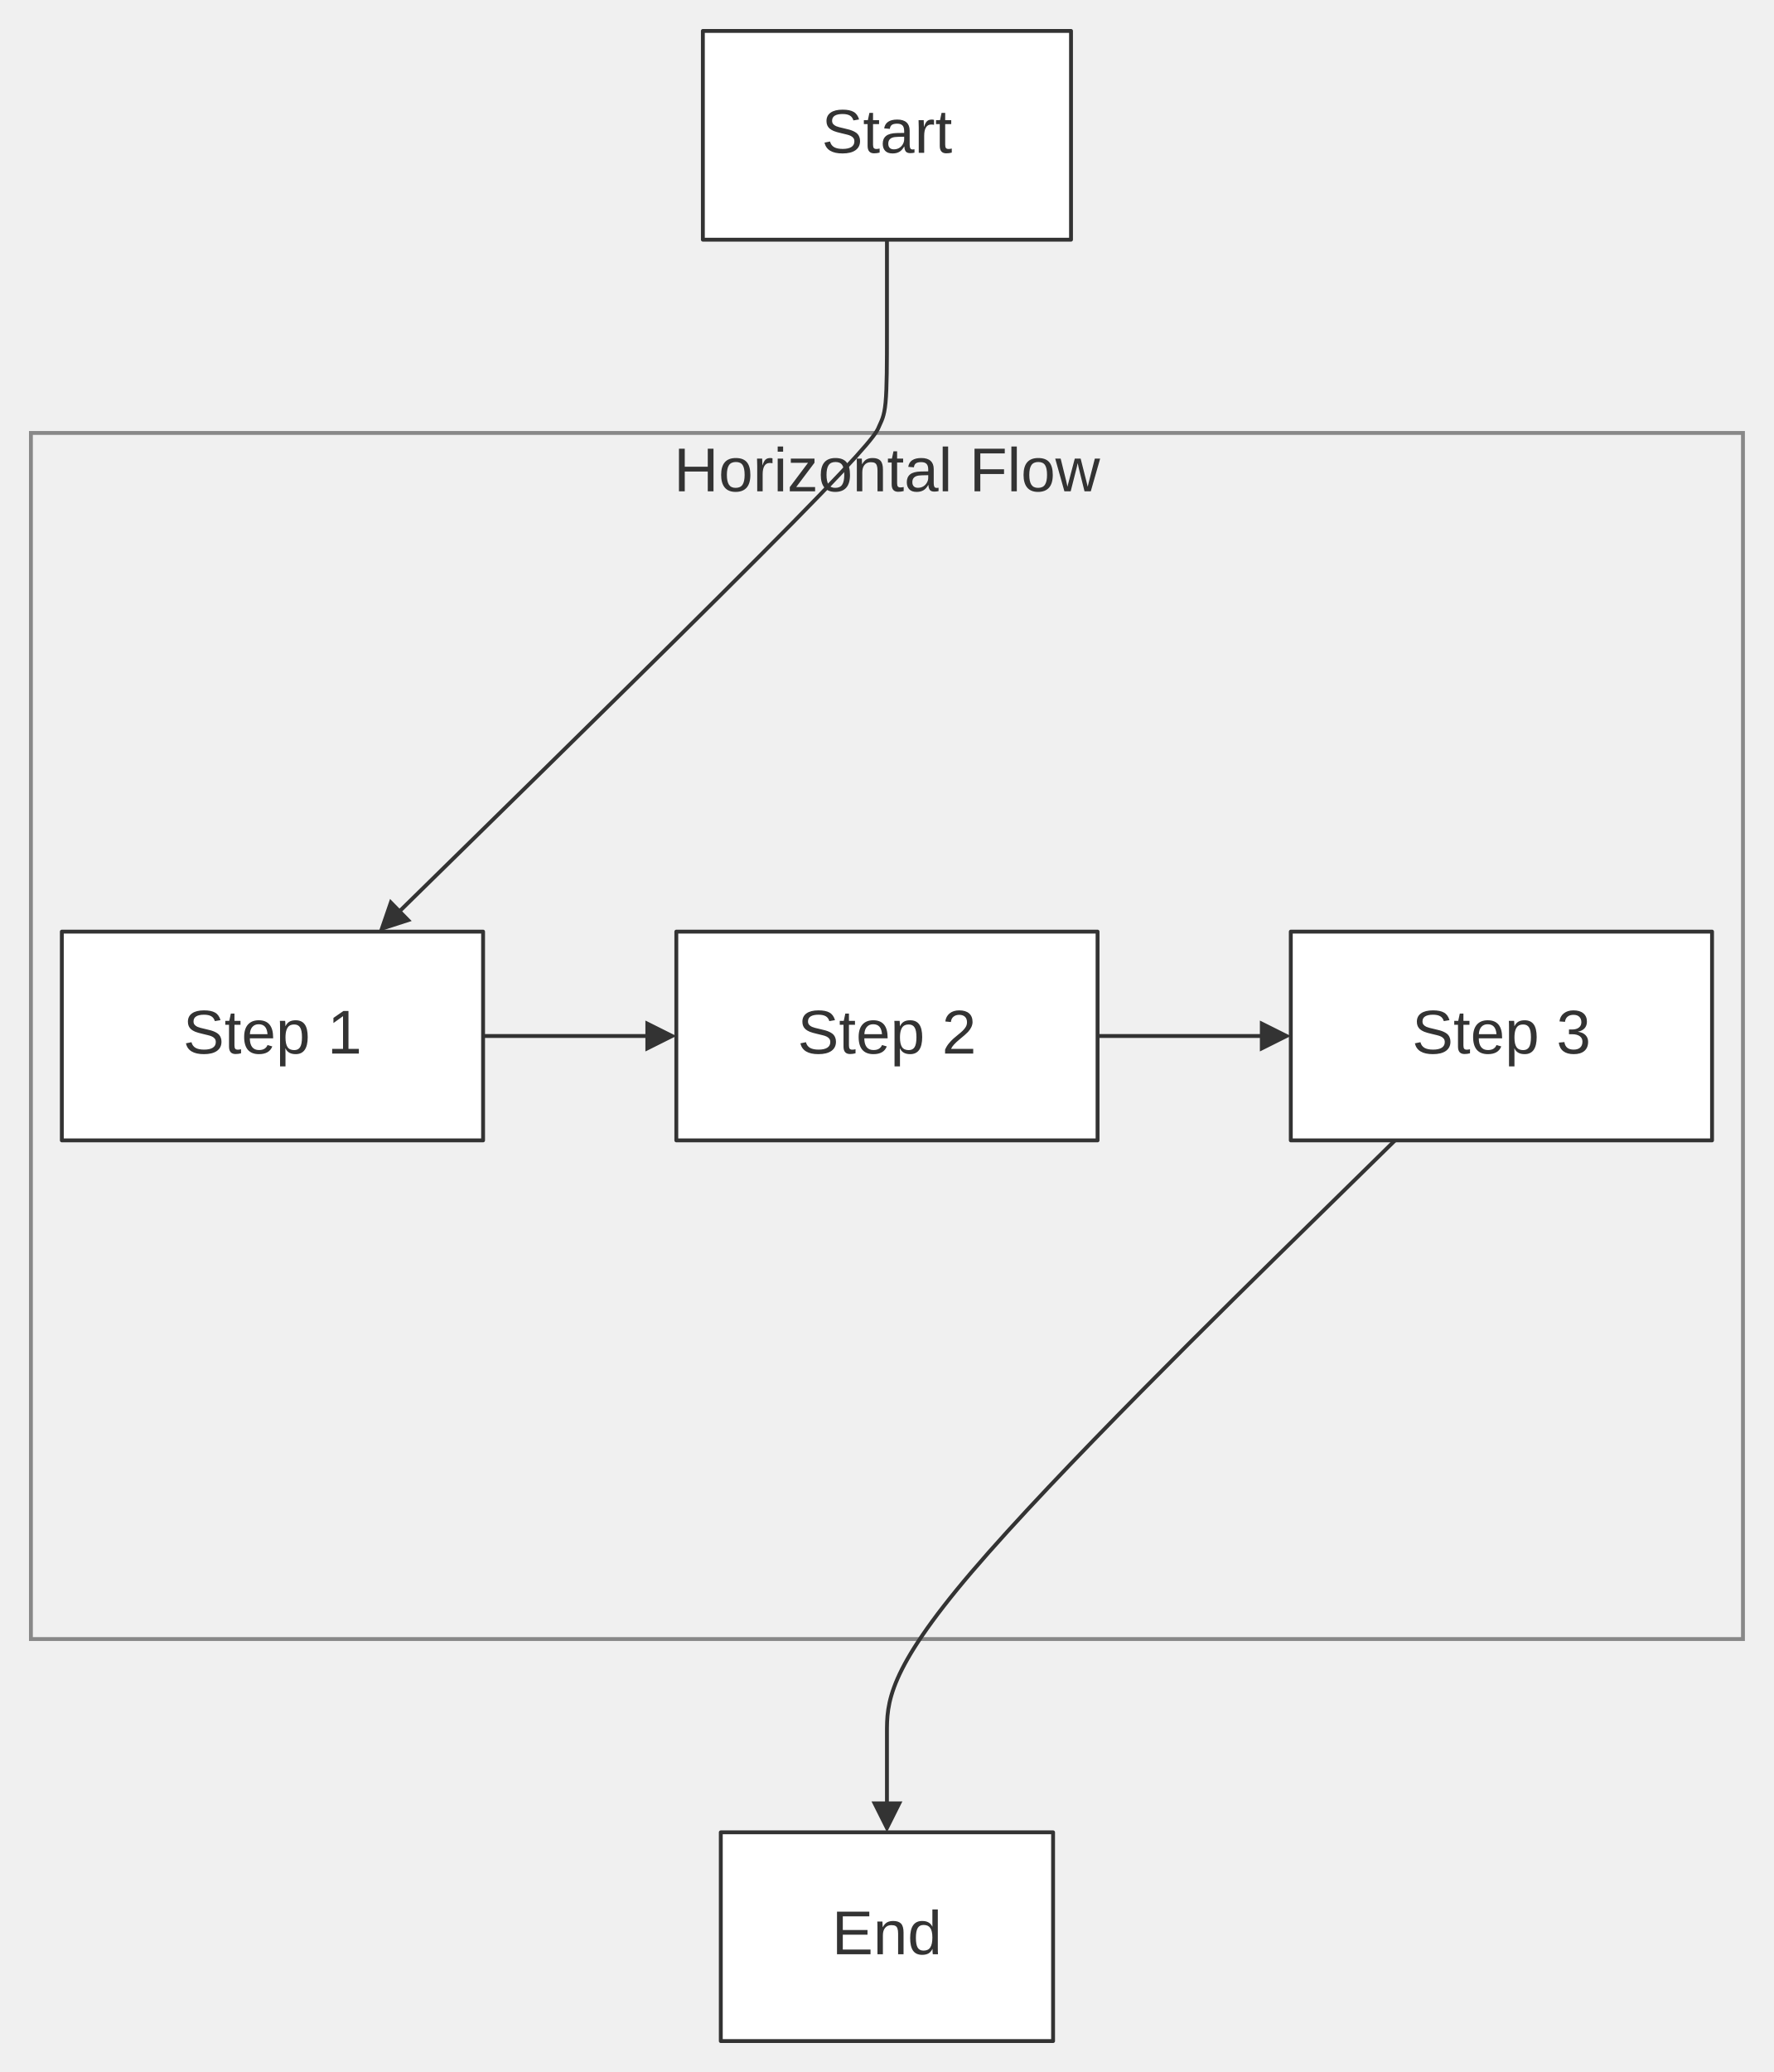
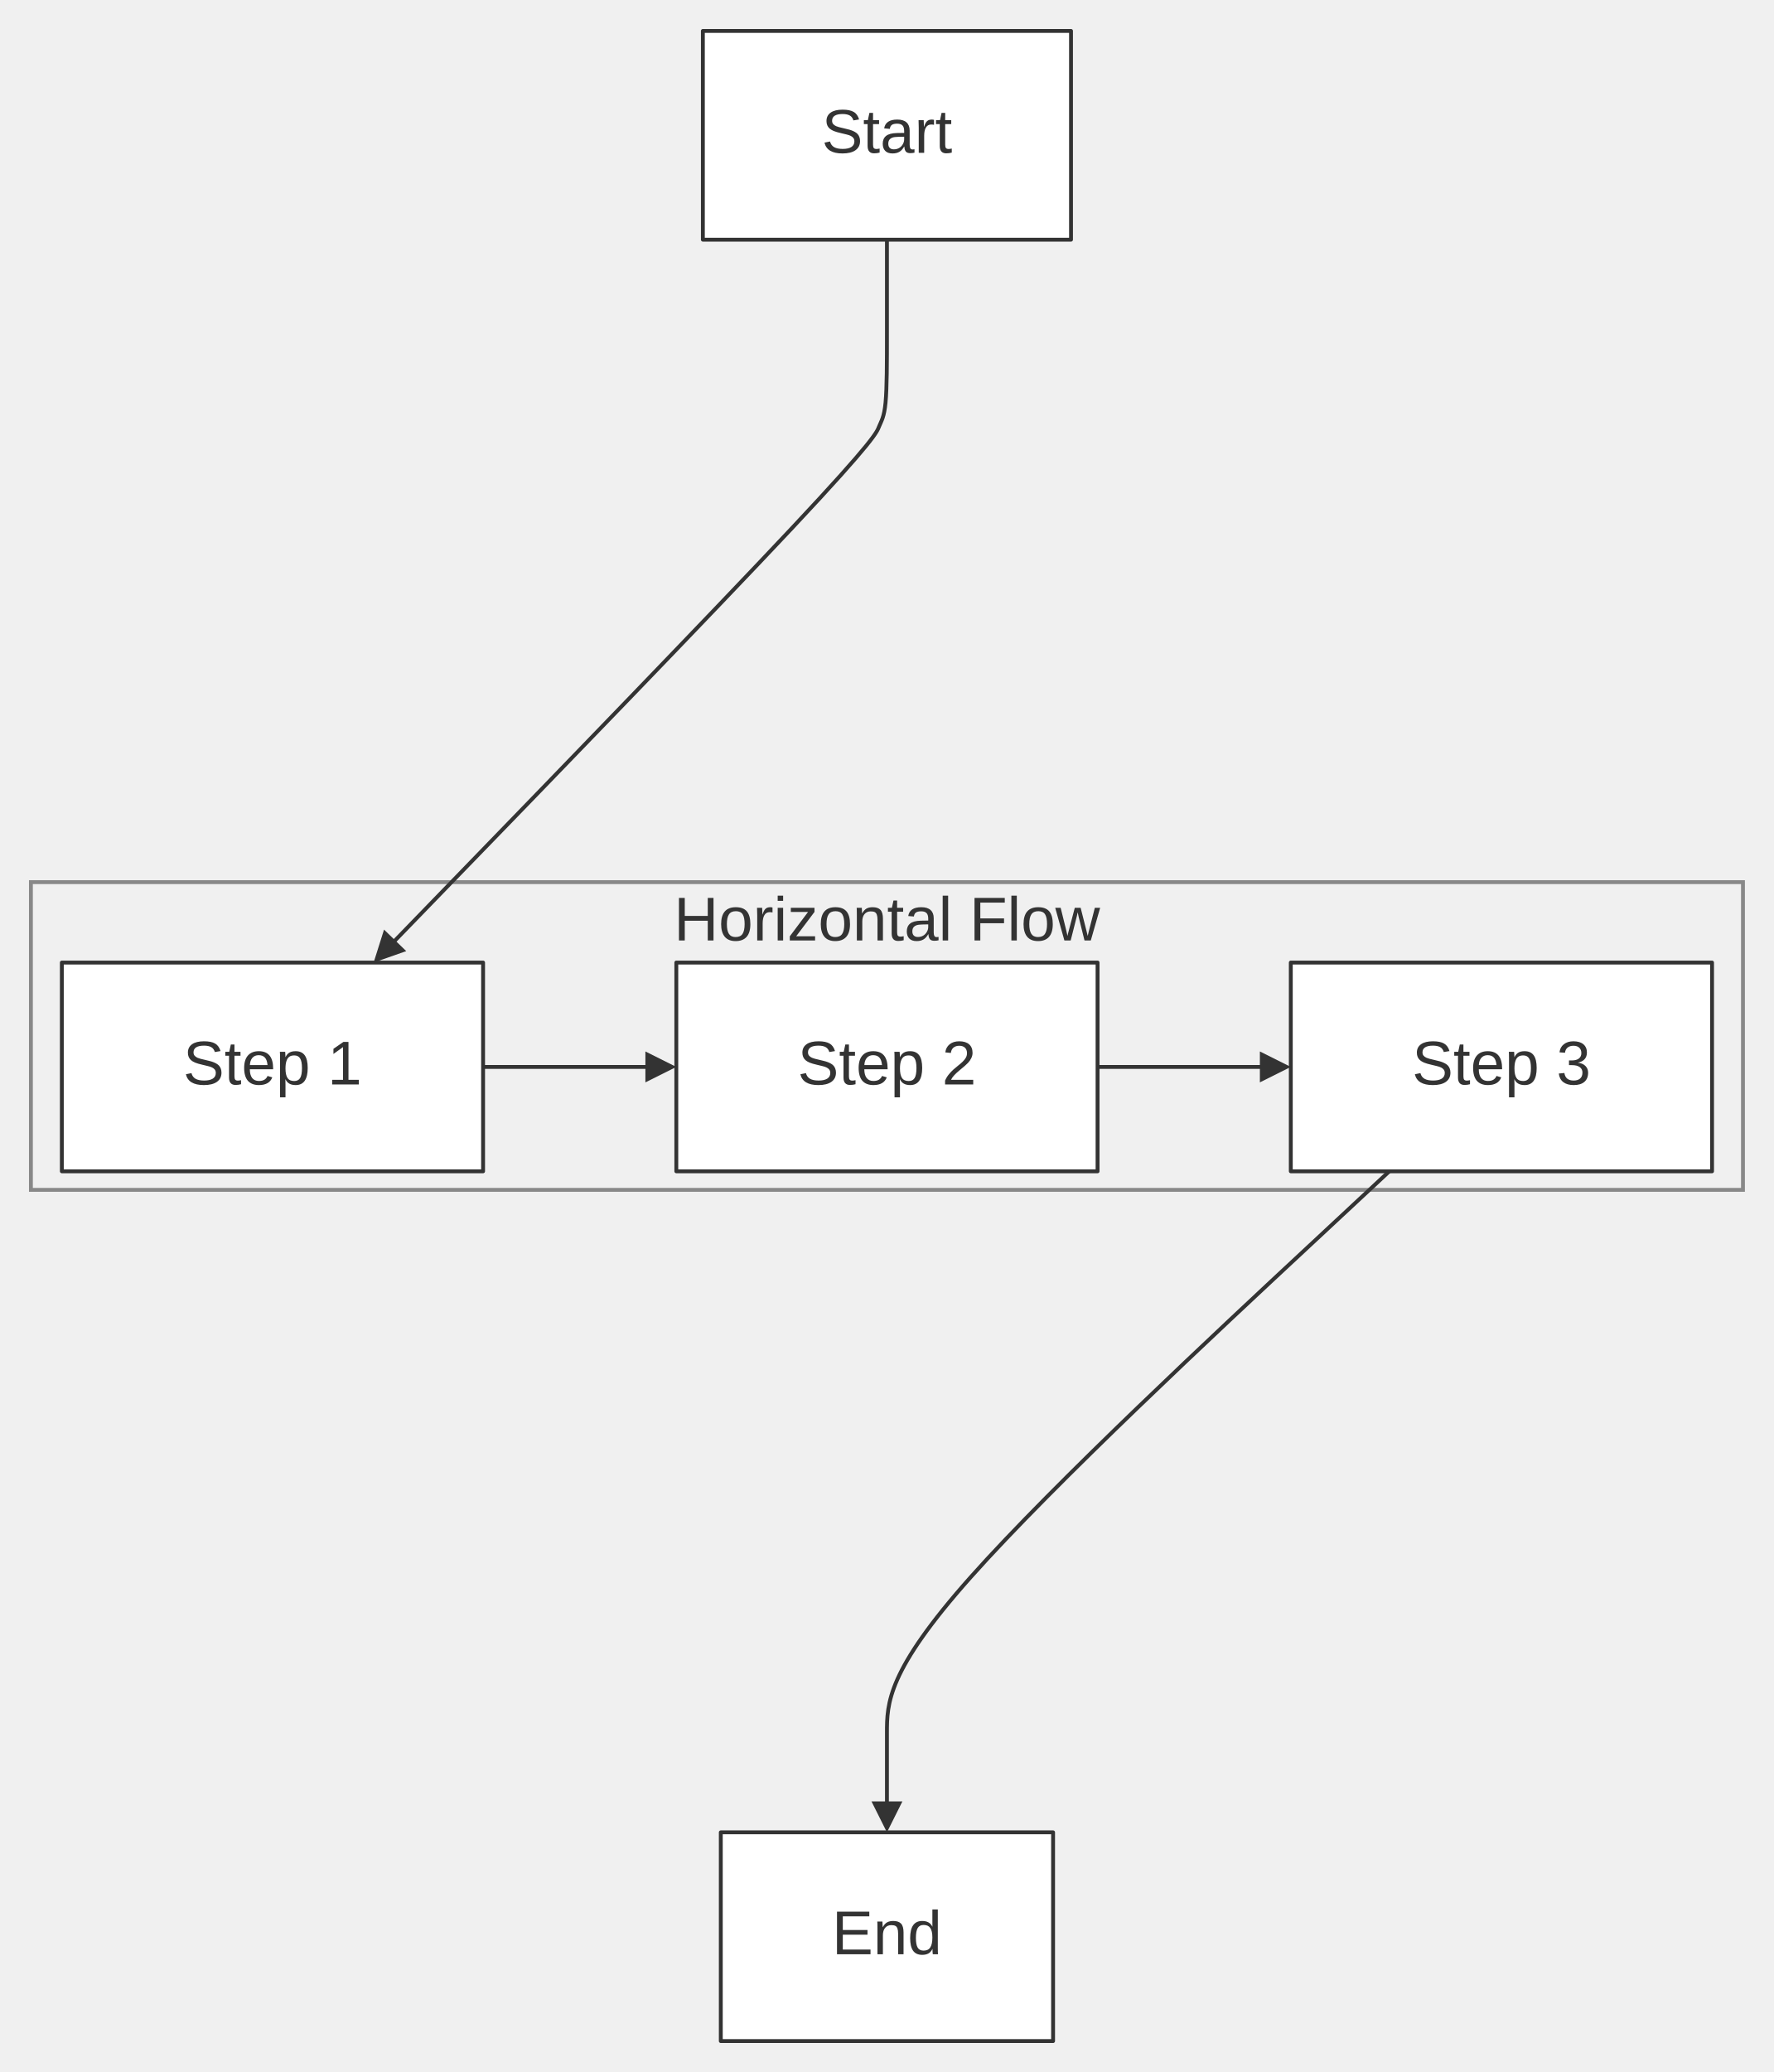
<svg xmlns="http://www.w3.org/2000/svg" width="100%" viewBox="0 0 459.00 536.00" style="max-width: 459.00px; background-color: transparent;" font-family="&quot;trebuchet ms&quot;, verdana, arial, sans-serif" font-size="16.00">
  <defs>
    <marker id="arrowhead" viewBox="0 0 10.00 10.00" refX="5.00" refY="5.00" markerWidth="8.00" markerHeight="8.00" orient="auto-start-reverse" markerUnits="userSpaceOnUse">
      <path d="M 0 0 L 10.00 5.00 L 0 10.00 z" fill="#333" />
    </marker>
  </defs>
  <g transform="translate(132.00,0.00)">
    <g class="clusters">
-       <rect class="subgraph" x="-124.00" y="112.00" width="443.00" height="312.00" fill="none" stroke="#888" stroke-width="1.00" />
-       <text x="97.50" y="116.00" text-anchor="middle" dominant-baseline="hanging" fill="#333">Horizontal Flow</text>
+       <rect class="subgraph" x="-124.00" y="228.20" width="443.00" height="79.60" fill="none" stroke="#888" stroke-width="1.00" />
+       <text x="97.50" y="232.20" text-anchor="middle" dominant-baseline="hanging" fill="#333">Horizontal Flow</text>
    </g>
    <g class="edgePaths">
-       <path d="M97.50,62.00 L97.50,66.17 C97.50,70.33 97.50,78.67 97.50,86.17 C97.50,93.67 97.50,100.33 97.14,104.14 C96.78,107.94 96.05,108.89 95.46,110.30 C94.86,111.72 94.40,113.61 73.32,135.01 C52.25,156.40 10.56,197.30 -10.28,217.75 L-31.13,238.20" stroke="#333" stroke-width="1.00" fill="none" stroke-linecap="round" stroke-linejoin="round" marker-end="url(#arrowhead)" />
-       <path d="M-7.00,268.00 L-2.83,268.00 C1.33,268.00 9.67,268.00 17.33,268.00 C25.00,268.00 32.00,268.00 35.50,268.00 L39.00,268.00" stroke="#333" stroke-width="1.00" fill="none" stroke-linecap="round" stroke-linejoin="round" marker-end="url(#arrowhead)" />
-       <path d="M152.00,268.00 L156.17,268.00 C160.33,268.00 168.67,268.00 176.33,268.00 C184.00,268.00 191.00,268.00 194.50,268.00 L198.00,268.00" stroke="#333" stroke-width="1.00" fill="none" stroke-linecap="round" stroke-linejoin="round" marker-end="url(#arrowhead)" />
-       <path d="M228.98,295.00 L207.07,316.50 C185.15,338.00 141.33,381.00 119.41,406.67 C97.50,432.33 97.50,440.67 97.50,448.33 C97.50,456.00 97.50,463.00 97.50,466.50 L97.50,470.00" stroke="#333" stroke-width="1.00" fill="none" stroke-linecap="round" stroke-linejoin="round" marker-end="url(#arrowhead)" />
+       <path d="M97.50,62.00 L97.50,66.17 C97.50,70.33 97.50,78.67 97.50,86.17 C97.50,93.67 97.50,100.33 97.14,104.14 C96.78,107.94 96.05,108.89 95.47,110.32 C94.89,111.75 94.46,113.67 73.14,136.39 C51.83,159.10 9.65,202.62 -11.45,224.37 L-32.54,246.13" stroke="#333" stroke-width="1.00" fill="none" stroke-linecap="round" stroke-linejoin="round" marker-end="url(#arrowhead)" />
+       <path d="M-7.00,276.00 L-2.83,276.00 C1.33,276.00 9.67,276.00 17.33,276.00 C25.00,276.00 32.00,276.00 35.50,276.00 L39.00,276.00" stroke="#333" stroke-width="1.00" fill="none" stroke-linecap="round" stroke-linejoin="round" marker-end="url(#arrowhead)" />
+       <path d="M152.00,276.00 L156.17,276.00 C160.33,276.00 168.67,276.00 176.33,276.00 C184.00,276.00 191.00,276.00 194.50,276.00 L198.00,276.00" stroke="#333" stroke-width="1.00" fill="none" stroke-linecap="round" stroke-linejoin="round" marker-end="url(#arrowhead)" />
+       <path d="M227.49,303.00 L205.83,323.17 C184.16,343.33 140.83,383.67 119.16,408.00 C97.50,432.33 97.50,440.67 97.50,448.33 C97.50,456.00 97.50,463.00 97.50,466.50 L97.50,470.00" stroke="#333" stroke-width="1.00" fill="none" stroke-linecap="round" stroke-linejoin="round" marker-end="url(#arrowhead)" />
    </g>
    <g class="edgeLabels">
    </g>
    <g class="nodes">
-       <rect x="-116.00" y="241.00" width="109.00" height="54.00" fill="white" stroke="#333" stroke-width="1.00" stroke-linejoin="round" />
-       <text x="-61.50" y="268.00" text-anchor="middle" dominant-baseline="middle" fill="#333">Step 1</text>
-       <rect x="43.00" y="241.00" width="109.00" height="54.00" fill="white" stroke="#333" stroke-width="1.00" stroke-linejoin="round" />
-       <text x="97.50" y="268.00" text-anchor="middle" dominant-baseline="middle" fill="#333">Step 2</text>
-       <rect x="202.00" y="241.00" width="109.00" height="54.00" fill="white" stroke="#333" stroke-width="1.00" stroke-linejoin="round" />
-       <text x="256.50" y="268.00" text-anchor="middle" dominant-baseline="middle" fill="#333">Step 3</text>
+       <rect x="-116.00" y="249.00" width="109.00" height="54.00" fill="white" stroke="#333" stroke-width="1.00" stroke-linejoin="round" />
+       <text x="-61.50" y="276.00" text-anchor="middle" dominant-baseline="middle" fill="#333">Step 1</text>
+       <rect x="43.00" y="249.00" width="109.00" height="54.00" fill="white" stroke="#333" stroke-width="1.00" stroke-linejoin="round" />
+       <text x="97.50" y="276.00" text-anchor="middle" dominant-baseline="middle" fill="#333">Step 2</text>
+       <rect x="202.00" y="249.00" width="109.00" height="54.00" fill="white" stroke="#333" stroke-width="1.00" stroke-linejoin="round" />
+       <text x="256.50" y="276.00" text-anchor="middle" dominant-baseline="middle" fill="#333">Step 3</text>
      <rect x="54.51" y="474.00" width="85.98" height="54.00" fill="white" stroke="#333" stroke-width="1.00" stroke-linejoin="round" />
      <text x="97.50" y="501.00" text-anchor="middle" dominant-baseline="middle" fill="#333">End</text>
      <rect x="49.87" y="8.00" width="95.26" height="54.00" fill="white" stroke="#333" stroke-width="1.00" stroke-linejoin="round" />
      <text x="97.50" y="35.00" text-anchor="middle" dominant-baseline="middle" fill="#333">Start</text>
    </g>
  </g>
</svg>
